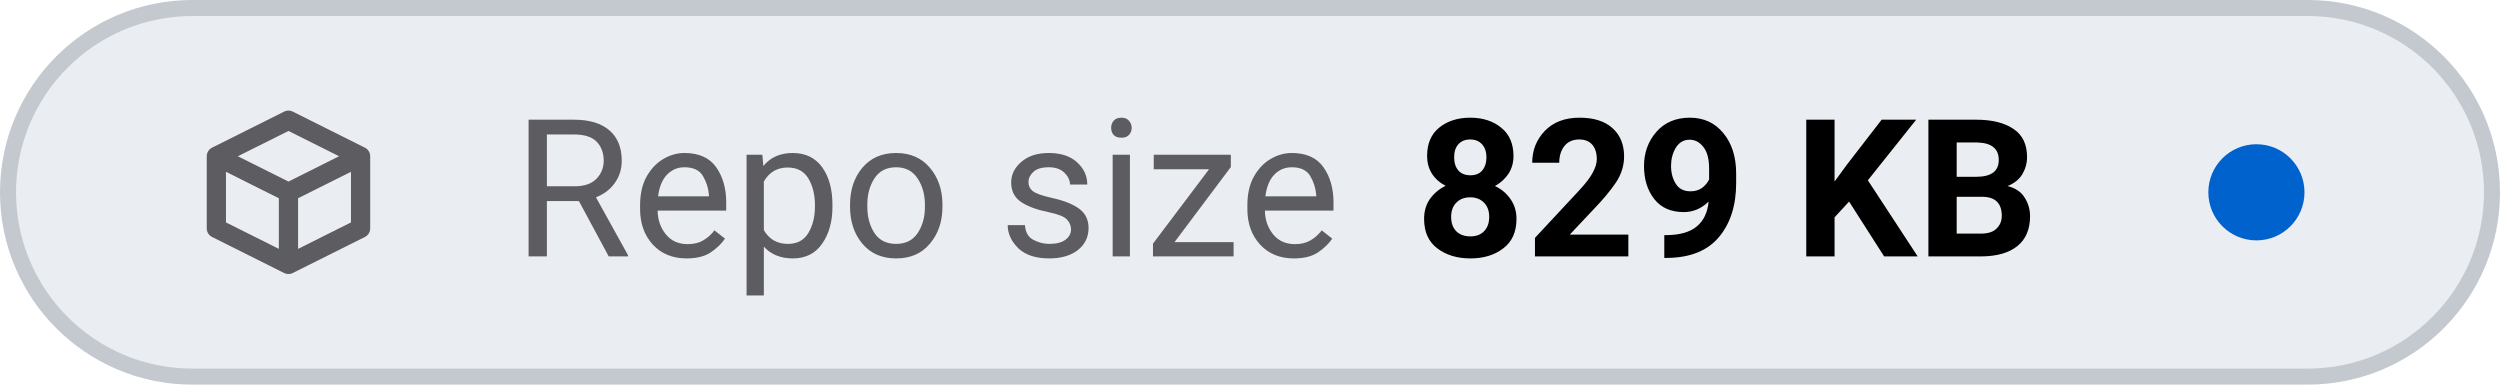
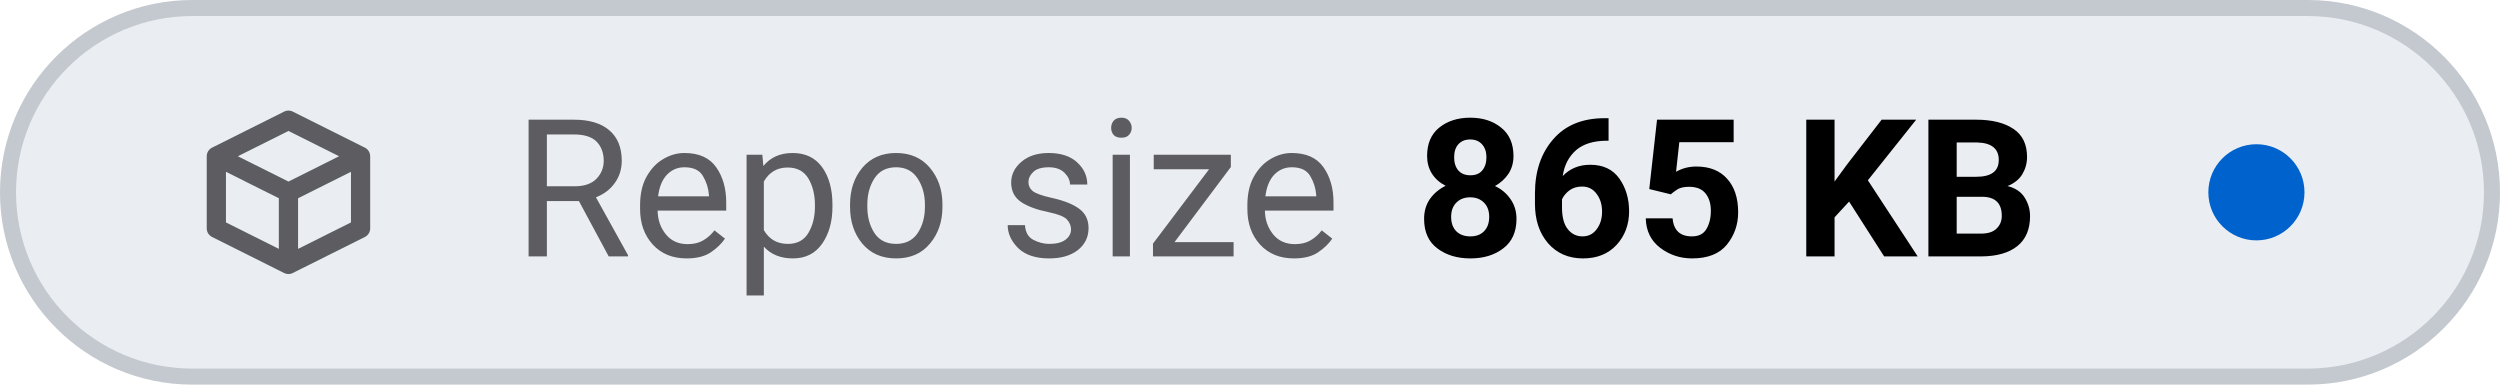
- <svg xmlns="http://www.w3.org/2000/svg" viewBox="0 0 156 24" width="156" height="24" role="img" aria-label="Repo size: 829 KB">
+ <svg xmlns="http://www.w3.org/2000/svg" viewBox="0 0 156 24" width="156" height="24" role="img" aria-label="Repo size: 865 KB">
  <style>
    .tile { fill: #eaeef2; stroke: #c3c9cf; }
    .icon { stroke: #5c5c61; }
    .label { fill: #5c5c61; }
    .value { fill: #000000; font-variant-numeric: tabular-nums; }
    .dot-now { fill: #0062cc; }
    .dot-ok { fill: #1b7a34; }
    .dot-fail { fill: #c4161c; }
    .dot-none { stroke: #5c5c61; }
    @media (prefers-color-scheme: dark) {
      .tile { fill: #151b23; stroke: #353a3f; }
      .icon { stroke: #8b949e; }
      .label { fill: #8b949e; }
      .value { fill: #dfe2e6; }
      .dot-now { fill: #398cfe; }
      .dot-ok { fill: #3fbc51; }
      .dot-fail { fill: #df3733; }
      .dot-none { stroke: #8b949e; }
    }
  </style>
  <rect class="tile" x="0.5" y="0.5" width="155" height="23" rx="11.5" stroke-width="1" />
  <g class="icon" transform="translate(12 6.0) scale(0.75)" fill="none" stroke-width="1.6" stroke-linecap="round" stroke-linejoin="round">
    <path d="M2 5 L8 2 L14 5 V11 L8 14 L2 11 Z M2 5 L8 8 L14 5 M8 8 V14" />
  </g>
  <text class="label" x="32" y="16" font-family="-apple-system, BlinkMacSystemFont, 'SF Pro Text', system-ui, 'Segoe UI', Roboto, sans-serif" font-size="12" font-weight="400" textLength="52.3" lengthAdjust="spacing">Repo size</text>
-   <text class="value" x="88.3" y="16" font-family="-apple-system, BlinkMacSystemFont, 'SF Pro Text', system-ui, 'Segoe UI', Roboto, sans-serif" font-size="12" font-weight="600" textLength="41.5" lengthAdjust="spacing">829 KB</text>
+   <text class="value" x="88.3" y="16" font-family="-apple-system, BlinkMacSystemFont, 'SF Pro Text', system-ui, 'Segoe UI', Roboto, sans-serif" font-size="12" font-weight="600" textLength="41.5" lengthAdjust="spacing">865 KB</text>
  <circle class="dot-now" cx="140.8" cy="12.0" r="3.0" />
</svg>
